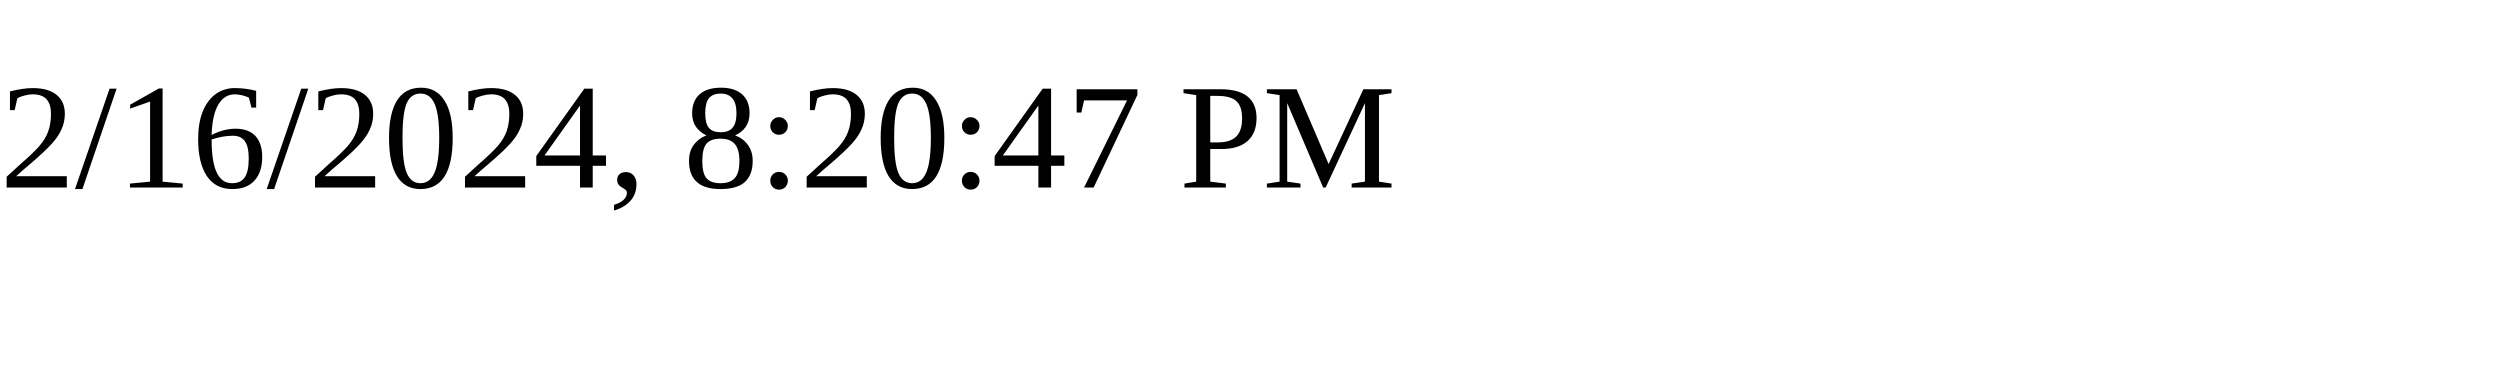
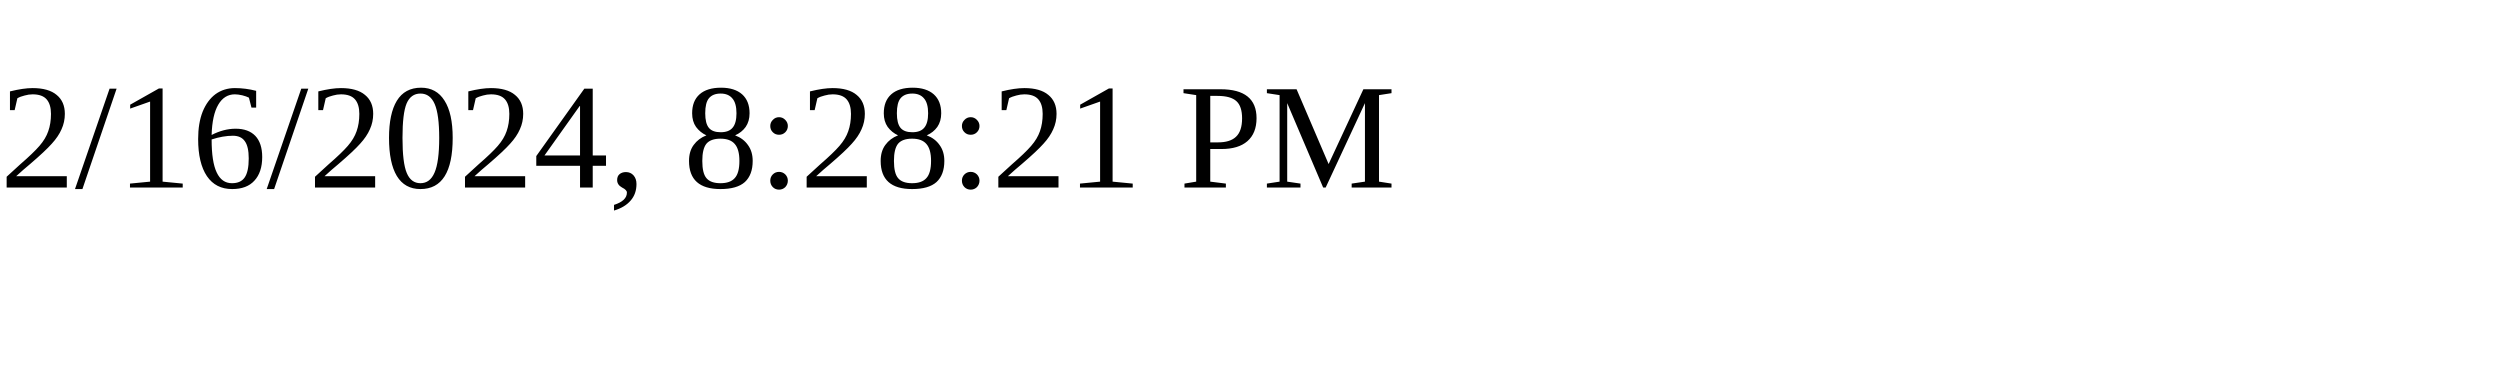
<svg xmlns="http://www.w3.org/2000/svg" height="30" width="200">
-   <text x="0" y="15">2/16/2024, 8:20:47 PM</text>
+   <text x="0" y="15">2/16/2024, 8:28:21 PM</text>
</svg>
